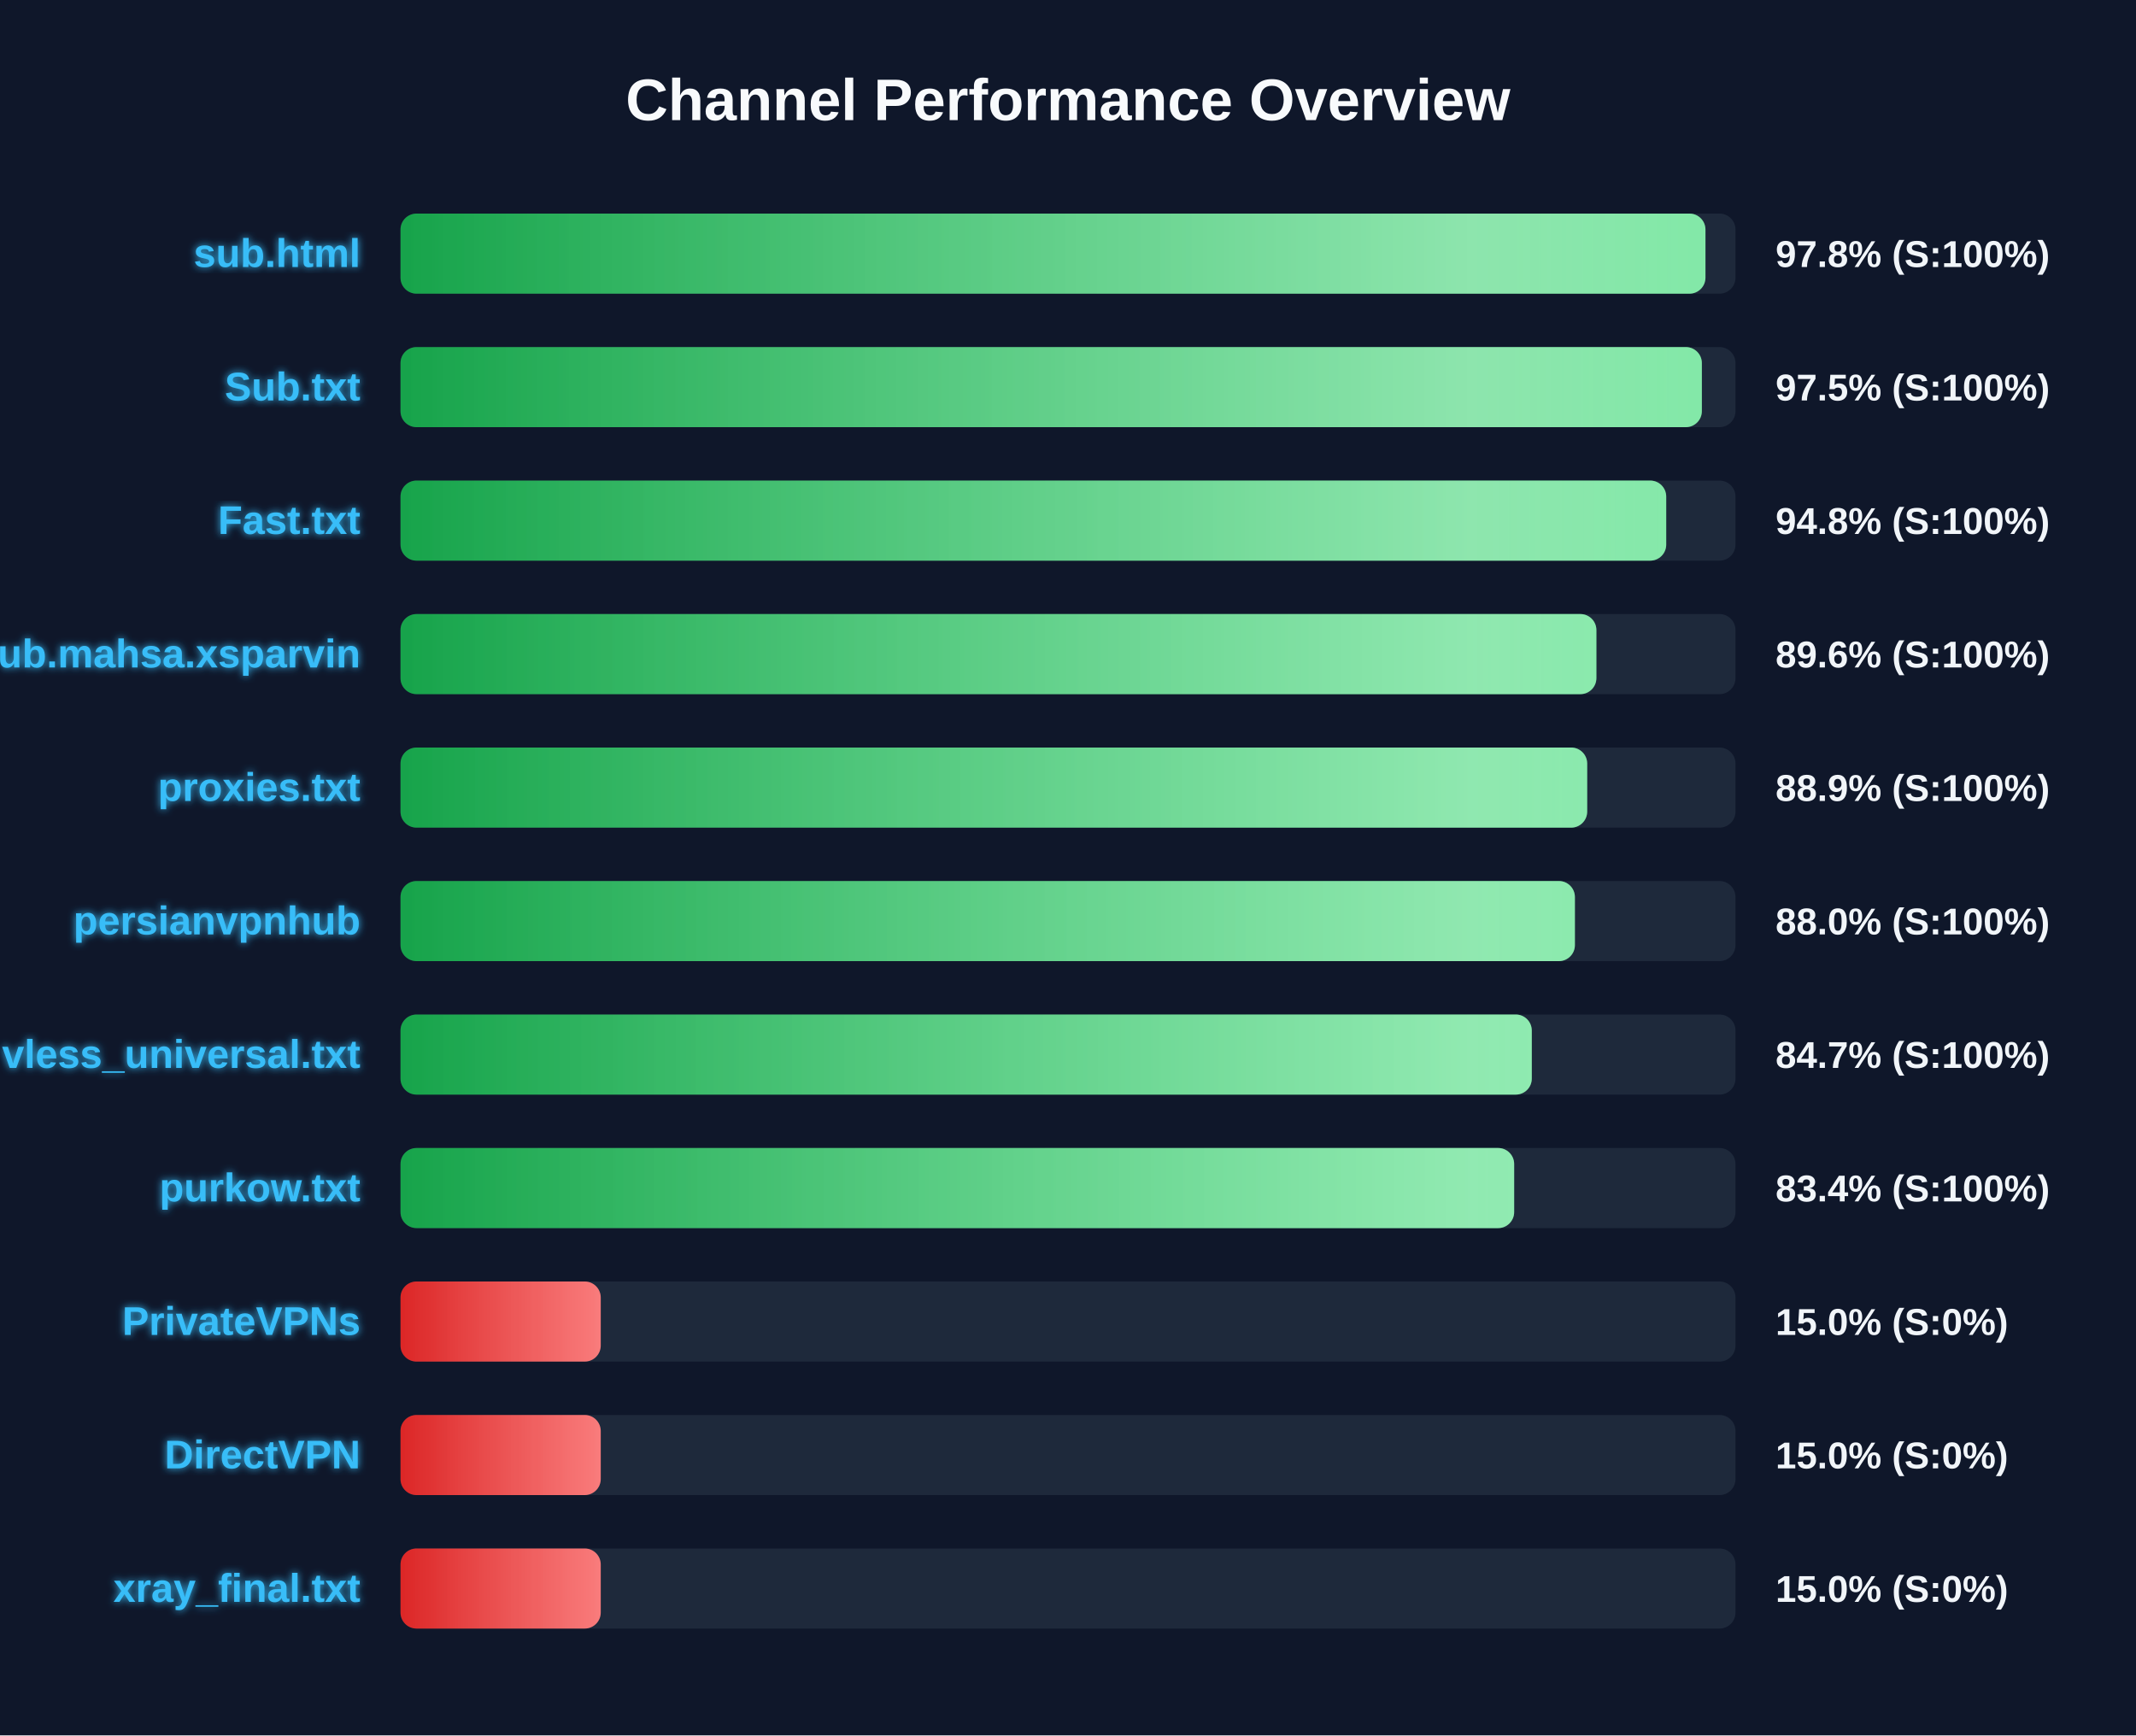
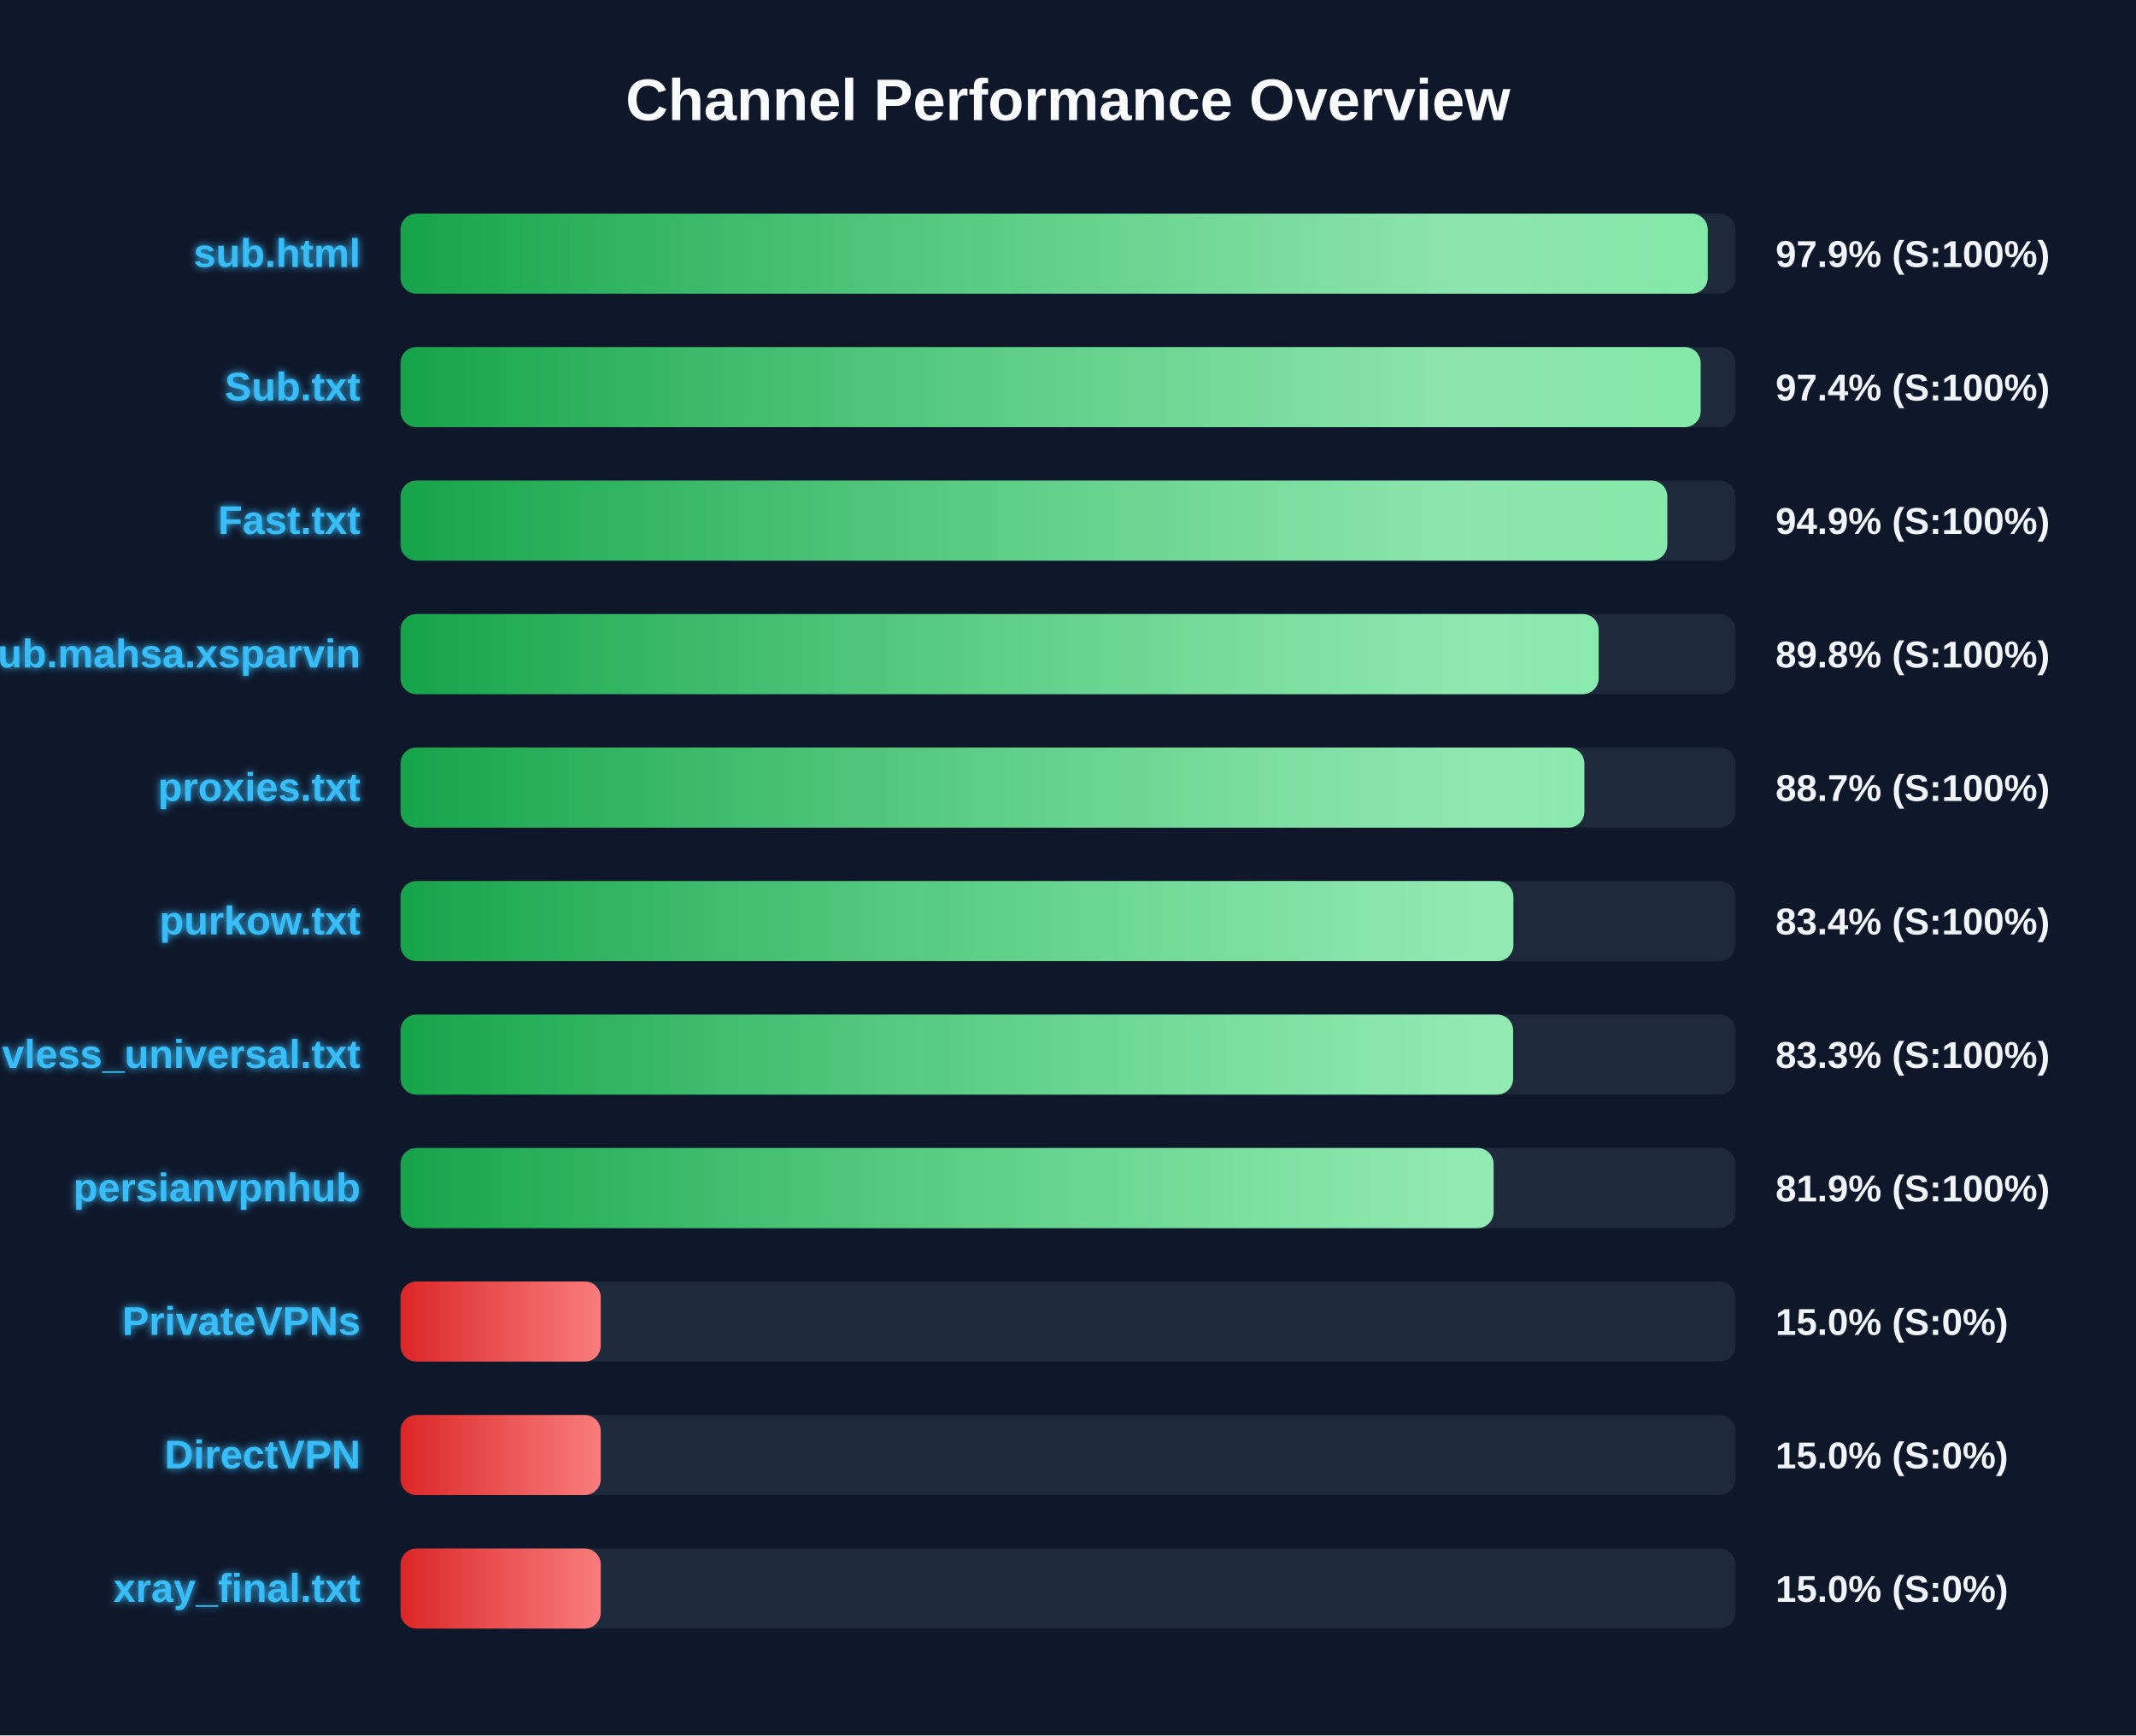
<svg xmlns="http://www.w3.org/2000/svg" width="800" height="650" version="1.1">
  <defs>
    <linearGradient id="grad-green" x1="0%" y1="0%" x2="100%" y2="0%">
      <stop offset="0%" stop-color="#16a34a" />
      <stop offset="100%" stop-color="#4ade80" />
    </linearGradient>
    <linearGradient id="grad-yellow" x1="0%" y1="0%" x2="100%" y2="0%">
      <stop offset="0%" stop-color="#ca8a04" />
      <stop offset="100%" stop-color="#fde047" />
    </linearGradient>
    <linearGradient id="grad-red" x1="0%" y1="0%" x2="100%" y2="0%">
      <stop offset="0%" stop-color="#dc2626" />
      <stop offset="100%" stop-color="#f87171" />
    </linearGradient>
    <linearGradient id="shimmer" x1="0%" y1="0%" x2="100%" y2="0%">
      <stop offset="0%" stop-color="rgba(255,255,255,0)" />
      <stop offset="50%" stop-color="rgba(255,255,255,0.4)" />
      <stop offset="100%" stop-color="rgba(255,255,255,0)" />
    </linearGradient>
    <filter id="glow" x="-20%" y="-20%" width="140%" height="140%">
      <feGaussianBlur stdDeviation="1.5" result="blur" />
      <feComposite in="SourceGraphic" in2="blur" operator="over" />
    </filter>
  </defs>
  <style>
        .bg-rect { fill: #0f172a; }
        .title { font: bold 22px 'Segoe UI', Arial, sans-serif; fill: #f8fafc; }
        .row { font: bold 15px 'Segoe UI', Arial, sans-serif; fill: #38bdf8; filter: url(#glow); }
        .score { font: bold 14px 'Segoe UI', Arial, sans-serif; fill: #f1f5f9; }
        @keyframes shimmer-anim {
            0% { transform: translateX(-100%); }
            100% { transform: translateX(200%); }
        }
        .shimmer-rect {
            animation: shimmer-anim 2.5s infinite linear;
        }
    </style>
  <rect width="100%" height="100%" class="bg-rect" />
  <text x="400" y="45" text-anchor="middle" class="title">Channel Performance Overview</text>
  <rect x="150" y="80" width="500" height="30" fill="#1e293b" rx="6" />
  <clipPath id="clip-0">
-     <rect x="150" y="80" width="488.75" height="30" rx="6" />
+     <rect x="150" y="80" width="489.6" height="30" rx="6" />
  </clipPath>
-   <rect x="150" y="80" width="488.75" height="30" fill="url(#grad-green)" rx="6" />
+   <rect x="150" y="80" width="489.6" height="30" fill="url(#grad-green)" rx="6" />
  <g clip-path="url(#clip-0)">
    <rect x="150" y="80" width="100%" height="30" fill="url(#shimmer)" class="shimmer-rect" />
  </g>
  <text x="135" y="100" text-anchor="end" class="row">sub.html</text>
-   <text x="665" y="100" text-anchor="start" class="score">97.8% (S:100%)</text>
+   <text x="665" y="100" text-anchor="start" class="score">97.9% (S:100%)</text>
  <rect x="150" y="130" width="500" height="30" fill="#1e293b" rx="6" />
  <clipPath id="clip-1">
-     <rect x="150" y="130" width="487.4" height="30" rx="6" />
+     <rect x="150" y="130" width="486.95" height="30" rx="6" />
  </clipPath>
-   <rect x="150" y="130" width="487.4" height="30" fill="url(#grad-green)" rx="6" />
+   <rect x="150" y="130" width="486.95" height="30" fill="url(#grad-green)" rx="6" />
  <g clip-path="url(#clip-1)">
    <rect x="150" y="130" width="100%" height="30" fill="url(#shimmer)" class="shimmer-rect" />
  </g>
  <text x="135" y="150" text-anchor="end" class="row">Sub.txt</text>
-   <text x="665" y="150" text-anchor="start" class="score">97.5% (S:100%)</text>
+   <text x="665" y="150" text-anchor="start" class="score">97.4% (S:100%)</text>
  <rect x="150" y="180" width="500" height="30" fill="#1e293b" rx="6" />
  <clipPath id="clip-2">
-     <rect x="150" y="180" width="474.05" height="30" rx="6" />
+     <rect x="150" y="180" width="474.45" height="30" rx="6" />
  </clipPath>
-   <rect x="150" y="180" width="474.05" height="30" fill="url(#grad-green)" rx="6" />
+   <rect x="150" y="180" width="474.45" height="30" fill="url(#grad-green)" rx="6" />
  <g clip-path="url(#clip-2)">
    <rect x="150" y="180" width="100%" height="30" fill="url(#shimmer)" class="shimmer-rect" />
  </g>
  <text x="135" y="200" text-anchor="end" class="row">Fast.txt</text>
-   <text x="665" y="200" text-anchor="start" class="score">94.8% (S:100%)</text>
+   <text x="665" y="200" text-anchor="start" class="score">94.9% (S:100%)</text>
  <rect x="150" y="230" width="500" height="30" fill="#1e293b" rx="6" />
  <clipPath id="clip-3">
-     <rect x="150" y="230" width="447.9" height="30" rx="6" />
+     <rect x="150" y="230" width="448.75" height="30" rx="6" />
  </clipPath>
-   <rect x="150" y="230" width="447.9" height="30" fill="url(#grad-green)" rx="6" />
+   <rect x="150" y="230" width="448.75" height="30" fill="url(#grad-green)" rx="6" />
  <g clip-path="url(#clip-3)">
    <rect x="150" y="230" width="100%" height="30" fill="url(#shimmer)" class="shimmer-rect" />
  </g>
  <text x="135" y="250" text-anchor="end" class="row">Sub.mahsa.xsparvin</text>
-   <text x="665" y="250" text-anchor="start" class="score">89.6% (S:100%)</text>
+   <text x="665" y="250" text-anchor="start" class="score">89.8% (S:100%)</text>
  <rect x="150" y="280" width="500" height="30" fill="#1e293b" rx="6" />
  <clipPath id="clip-4">
-     <rect x="150" y="280" width="444.45" height="30" rx="6" />
+     <rect x="150" y="280" width="443.4" height="30" rx="6" />
  </clipPath>
-   <rect x="150" y="280" width="444.45" height="30" fill="url(#grad-green)" rx="6" />
+   <rect x="150" y="280" width="443.4" height="30" fill="url(#grad-green)" rx="6" />
  <g clip-path="url(#clip-4)">
    <rect x="150" y="280" width="100%" height="30" fill="url(#shimmer)" class="shimmer-rect" />
  </g>
  <text x="135" y="300" text-anchor="end" class="row">proxies.txt</text>
-   <text x="665" y="300" text-anchor="start" class="score">88.9% (S:100%)</text>
+   <text x="665" y="300" text-anchor="start" class="score">88.7% (S:100%)</text>
  <rect x="150" y="330" width="500" height="30" fill="#1e293b" rx="6" />
  <clipPath id="clip-5">
-     <rect x="150" y="330" width="439.85" height="30" rx="6" />
+     <rect x="150" y="330" width="416.8" height="30" rx="6" />
  </clipPath>
-   <rect x="150" y="330" width="439.85" height="30" fill="url(#grad-green)" rx="6" />
+   <rect x="150" y="330" width="416.8" height="30" fill="url(#grad-green)" rx="6" />
  <g clip-path="url(#clip-5)">
    <rect x="150" y="330" width="100%" height="30" fill="url(#shimmer)" class="shimmer-rect" />
  </g>
-   <text x="135" y="350" text-anchor="end" class="row">persianvpnhub</text>
-   <text x="665" y="350" text-anchor="start" class="score">88.0% (S:100%)</text>
+   <text x="135" y="350" text-anchor="end" class="row">purkow.txt</text>
+   <text x="665" y="350" text-anchor="start" class="score">83.4% (S:100%)</text>
  <rect x="150" y="380" width="500" height="30" fill="#1e293b" rx="6" />
  <clipPath id="clip-6">
-     <rect x="150" y="380" width="423.7" height="30" rx="6" />
+     <rect x="150" y="380" width="416.7" height="30" rx="6" />
  </clipPath>
-   <rect x="150" y="380" width="423.7" height="30" fill="url(#grad-green)" rx="6" />
+   <rect x="150" y="380" width="416.7" height="30" fill="url(#grad-green)" rx="6" />
  <g clip-path="url(#clip-6)">
    <rect x="150" y="380" width="100%" height="30" fill="url(#shimmer)" class="shimmer-rect" />
  </g>
  <text x="135" y="400" text-anchor="end" class="row">vless_universal.txt</text>
-   <text x="665" y="400" text-anchor="start" class="score">84.7% (S:100%)</text>
+   <text x="665" y="400" text-anchor="start" class="score">83.3% (S:100%)</text>
  <rect x="150" y="430" width="500" height="30" fill="#1e293b" rx="6" />
  <clipPath id="clip-7">
-     <rect x="150" y="430" width="417.1" height="30" rx="6" />
+     <rect x="150" y="430" width="409.4" height="30" rx="6" />
  </clipPath>
-   <rect x="150" y="430" width="417.1" height="30" fill="url(#grad-green)" rx="6" />
+   <rect x="150" y="430" width="409.4" height="30" fill="url(#grad-green)" rx="6" />
  <g clip-path="url(#clip-7)">
    <rect x="150" y="430" width="100%" height="30" fill="url(#shimmer)" class="shimmer-rect" />
  </g>
-   <text x="135" y="450" text-anchor="end" class="row">purkow.txt</text>
-   <text x="665" y="450" text-anchor="start" class="score">83.4% (S:100%)</text>
+   <text x="135" y="450" text-anchor="end" class="row">persianvpnhub</text>
+   <text x="665" y="450" text-anchor="start" class="score">81.9% (S:100%)</text>
  <rect x="150" y="480" width="500" height="30" fill="#1e293b" rx="6" />
  <clipPath id="clip-8">
    <rect x="150" y="480" width="75.0" height="30" rx="6" />
  </clipPath>
  <rect x="150" y="480" width="75.0" height="30" fill="url(#grad-red)" rx="6" />
  <g clip-path="url(#clip-8)">
    <rect x="150" y="480" width="100%" height="30" fill="url(#shimmer)" class="shimmer-rect" />
  </g>
  <text x="135" y="500" text-anchor="end" class="row">PrivateVPNs</text>
  <text x="665" y="500" text-anchor="start" class="score">15.0% (S:0%)</text>
  <rect x="150" y="530" width="500" height="30" fill="#1e293b" rx="6" />
  <clipPath id="clip-9">
    <rect x="150" y="530" width="75.0" height="30" rx="6" />
  </clipPath>
  <rect x="150" y="530" width="75.0" height="30" fill="url(#grad-red)" rx="6" />
  <g clip-path="url(#clip-9)">
    <rect x="150" y="530" width="100%" height="30" fill="url(#shimmer)" class="shimmer-rect" />
  </g>
  <text x="135" y="550" text-anchor="end" class="row">DirectVPN</text>
  <text x="665" y="550" text-anchor="start" class="score">15.0% (S:0%)</text>
  <rect x="150" y="580" width="500" height="30" fill="#1e293b" rx="6" />
  <clipPath id="clip-10">
    <rect x="150" y="580" width="75.0" height="30" rx="6" />
  </clipPath>
  <rect x="150" y="580" width="75.0" height="30" fill="url(#grad-red)" rx="6" />
  <g clip-path="url(#clip-10)">
    <rect x="150" y="580" width="100%" height="30" fill="url(#shimmer)" class="shimmer-rect" />
  </g>
  <text x="135" y="600" text-anchor="end" class="row">xray_final.txt</text>
  <text x="665" y="600" text-anchor="start" class="score">15.0% (S:0%)</text>
</svg>
